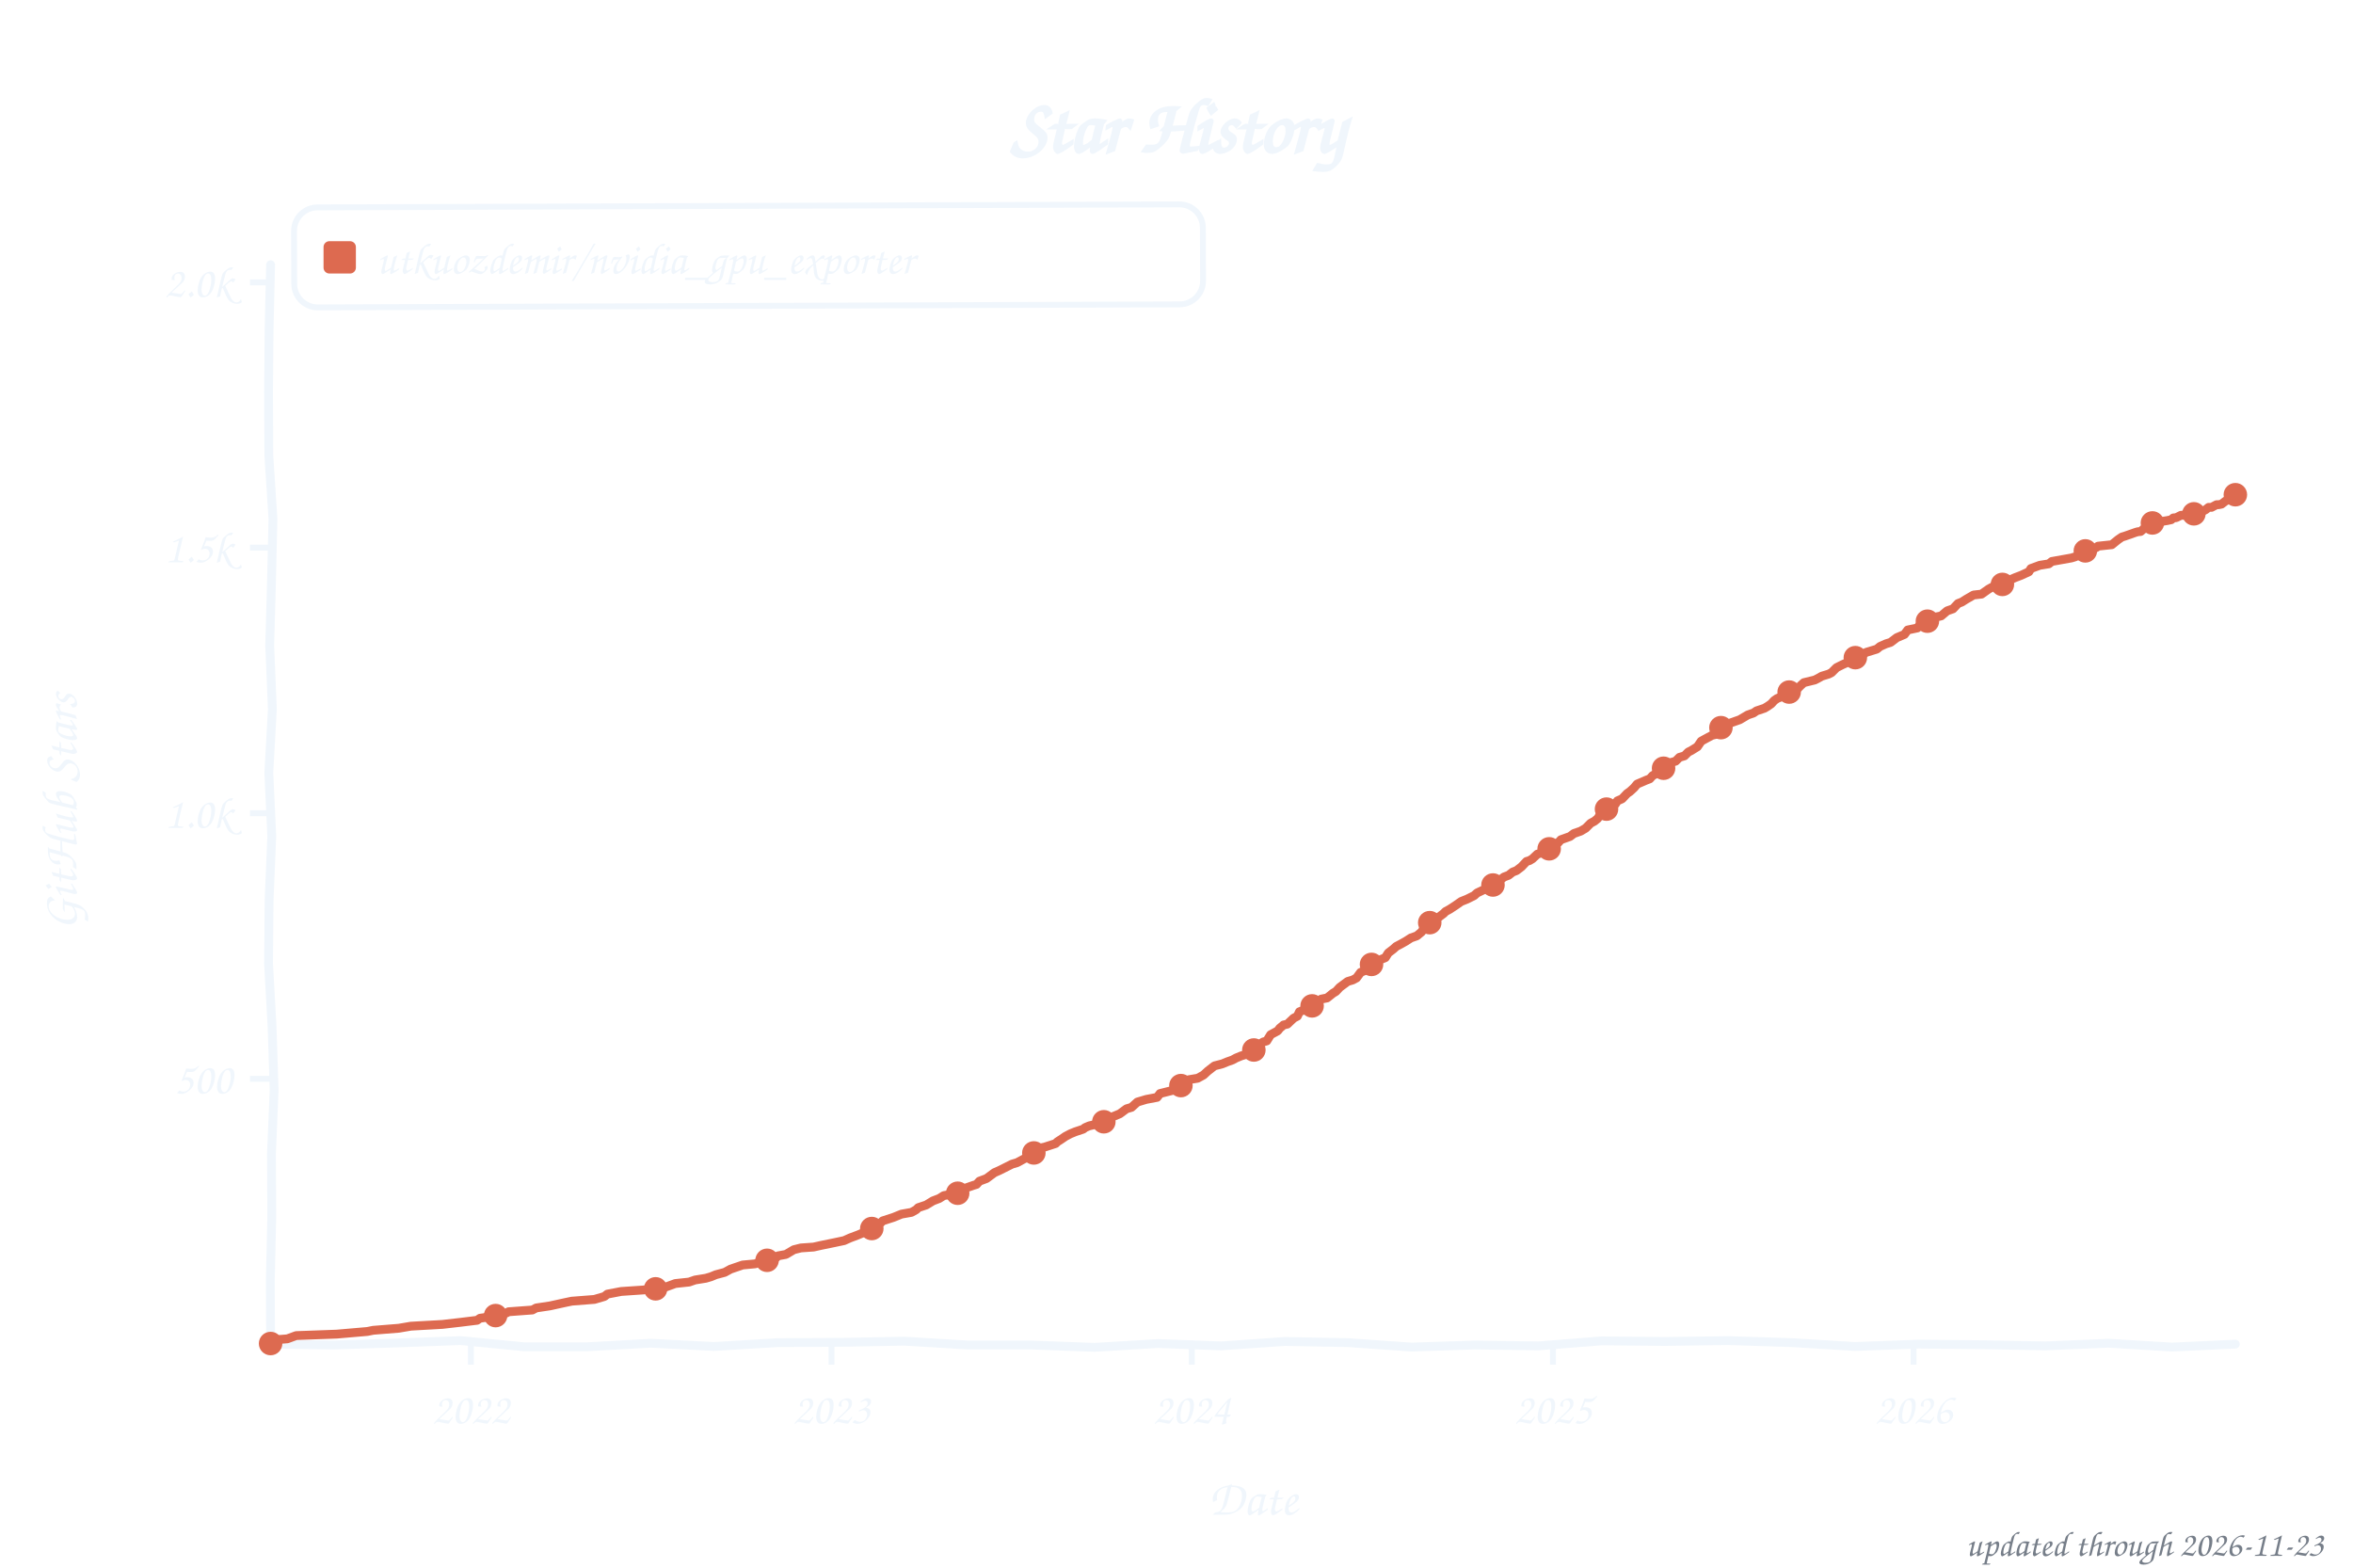
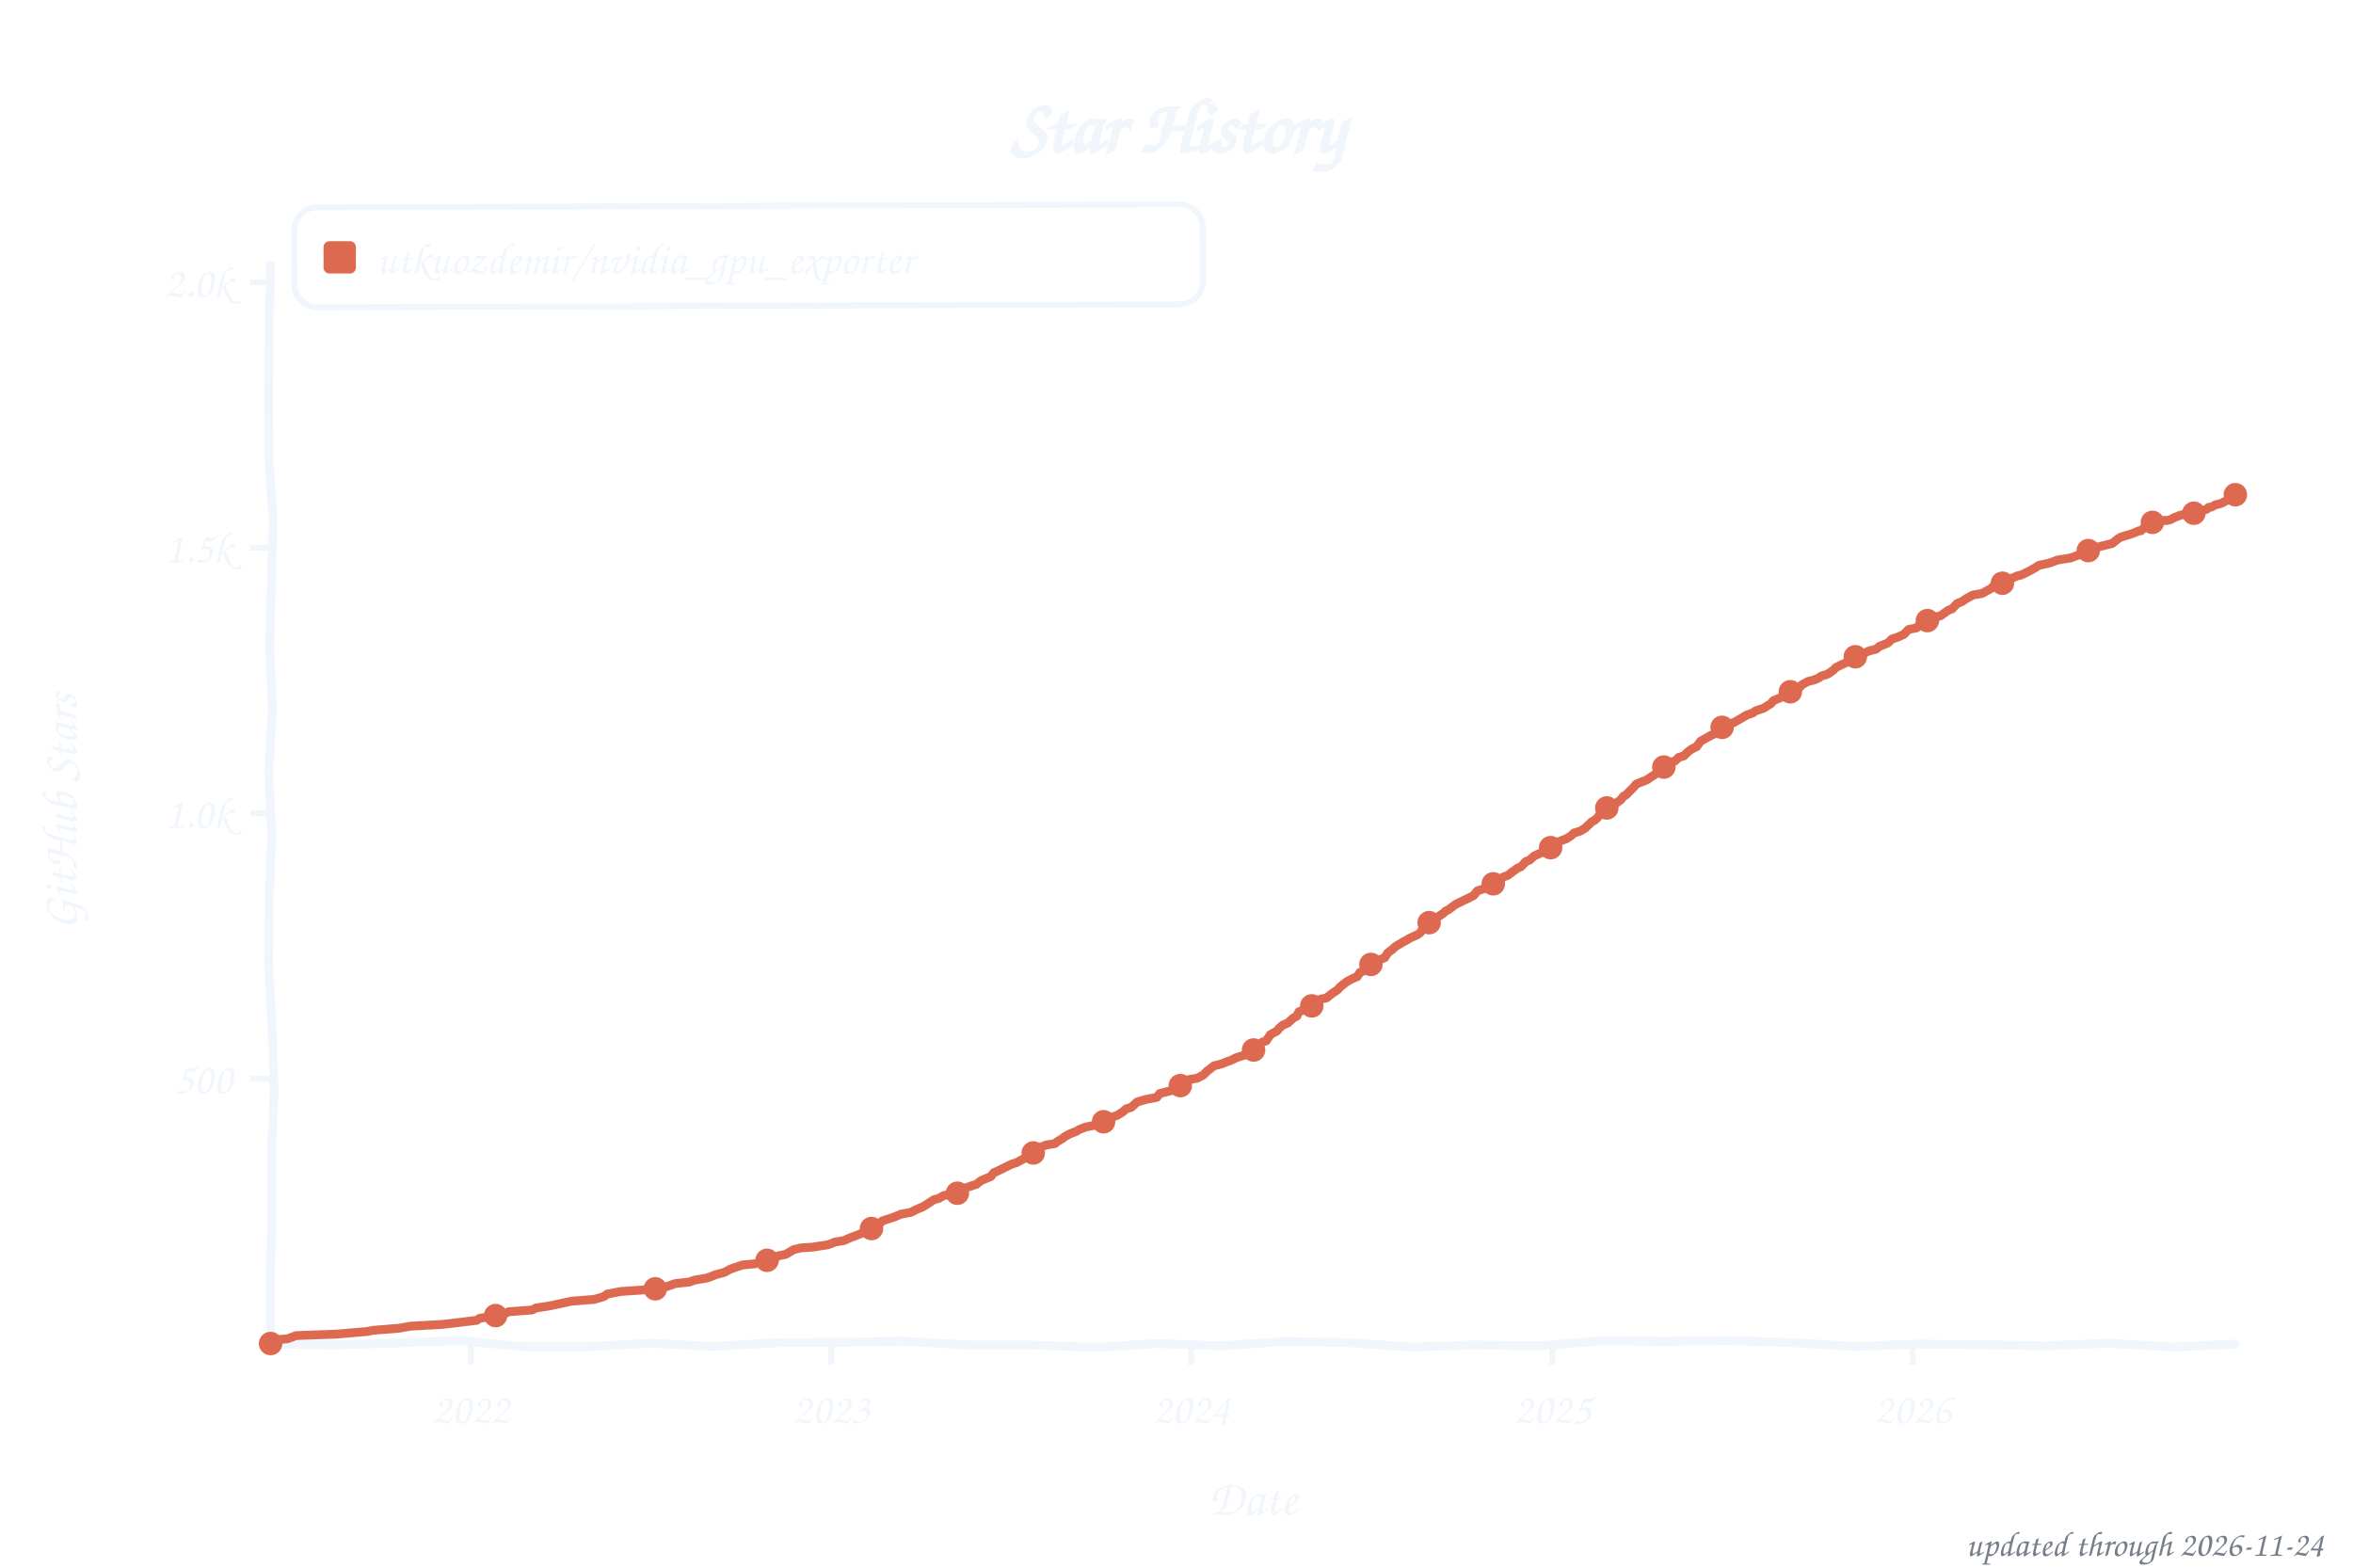
<svg xmlns="http://www.w3.org/2000/svg" width="800" height="533" viewBox="0 0 800 533" role="img" aria-label="Star history of utkuozdemir/nvidia_gpu_exporter">
  <style>text{font-family:"Comic Sans MS","Chalkboard SE","Comic Neue","Marker Felt",cursive}</style>
  <text x="400" y="52" font-size="26" font-weight="bold" text-anchor="middle" fill="#f0f6fc">Star History</text>
  <rect x="100" y="70" width="309" height="34" rx="8" fill="none" stroke="#f0f6fc" stroke-width="2" transform="rotate(-0.20 254 87)" />
  <rect x="110" y="82" width="11" height="11" rx="2" fill="#dd6a50" />
  <text x="128" y="93" font-size="15" fill="#f0f6fc" textLength="270" lengthAdjust="spacingAndGlyphs">utkuozdemir/nvidia_gpu_exporter</text>
  <line x1="85" y1="366.8" x2="92" y2="366.8" stroke="#f0f6fc" stroke-width="2" />
  <text x="79" y="371.8" font-size="15" text-anchor="end" fill="#f0f6fc">500</text>
  <line x1="85" y1="276.5" x2="92" y2="276.5" stroke="#f0f6fc" stroke-width="2" />
  <text x="79" y="281.5" font-size="15" text-anchor="end" fill="#f0f6fc">1.0k</text>
  <line x1="85" y1="186.2" x2="92" y2="186.2" stroke="#f0f6fc" stroke-width="2" />
  <text x="79" y="191.2" font-size="15" text-anchor="end" fill="#f0f6fc">1.5k</text>
  <line x1="85" y1="96.0" x2="92" y2="96.0" stroke="#f0f6fc" stroke-width="2" />
  <text x="79" y="101.0" font-size="15" text-anchor="end" fill="#f0f6fc">2.0k</text>
  <line x1="160.1" y1="457" x2="160.1" y2="464" stroke="#f0f6fc" stroke-width="2" />
  <text x="160.1" y="484" font-size="15" text-anchor="middle" fill="#f0f6fc">2022</text>
-   <line x1="282.7" y1="457" x2="282.7" y2="464" stroke="#f0f6fc" stroke-width="2" />
-   <text x="282.7" y="484" font-size="15" text-anchor="middle" fill="#f0f6fc">2023</text>
-   <line x1="405.2" y1="457" x2="405.2" y2="464" stroke="#f0f6fc" stroke-width="2" />
-   <text x="405.2" y="484" font-size="15" text-anchor="middle" fill="#f0f6fc">2024</text>
-   <line x1="528.0" y1="457" x2="528.0" y2="464" stroke="#f0f6fc" stroke-width="2" />
-   <text x="528.0" y="484" font-size="15" text-anchor="middle" fill="#f0f6fc">2025</text>
-   <line x1="650.6" y1="457" x2="650.6" y2="464" stroke="#f0f6fc" stroke-width="2" />
-   <text x="650.6" y="484" font-size="15" text-anchor="middle" fill="#f0f6fc">2026</text>
+   <line x1="282.6" y1="457" x2="282.6" y2="464" stroke="#f0f6fc" stroke-width="2" />
+   <text x="282.6" y="484" font-size="15" text-anchor="middle" fill="#f0f6fc">2023</text>
+   <line x1="405.0" y1="457" x2="405.0" y2="464" stroke="#f0f6fc" stroke-width="2" />
+   <text x="405.0" y="484" font-size="15" text-anchor="middle" fill="#f0f6fc">2024</text>
+   <line x1="527.8" y1="457" x2="527.8" y2="464" stroke="#f0f6fc" stroke-width="2" />
+   <text x="527.8" y="484" font-size="15" text-anchor="middle" fill="#f0f6fc">2025</text>
+   <line x1="650.3" y1="457" x2="650.3" y2="464" stroke="#f0f6fc" stroke-width="2" />
+   <text x="650.3" y="484" font-size="15" text-anchor="middle" fill="#f0f6fc">2026</text>
  <text x="426" y="515" font-size="17" text-anchor="middle" fill="#f0f6fc">Date</text>
  <text x="26" y="276" font-size="17" text-anchor="middle" fill="#f0f6fc" transform="rotate(-90 26 276)">GitHub Stars</text>
  <path d="M 92.0,90.0 L 91.5,111.6 L 91.3,133.2 L 91.4,154.8 L 92.8,176.4 L 92.3,197.9 L 91.7,219.5 L 92.6,241.1 L 91.4,262.7 L 92.4,284.3 L 91.5,305.9 L 91.3,327.5 L 92.5,349.1 L 93.2,370.6 L 92.3,392.2 L 92.4,413.8 L 91.9,435.4 L 92.0,457.0 L 113.5,457.3 L 135.1,456.6 L 156.6,455.8 L 178.2,457.9 L 199.7,457.9 L 221.3,456.7 L 242.8,457.8 L 264.4,456.5 L 285.9,456.4 L 307.5,456.0 L 329.0,457.3 L 350.6,457.3 L 372.1,458.1 L 393.7,456.8 L 415.2,457.6 L 436.8,456.1 L 458.3,456.5 L 479.9,458.0 L 501.4,457.3 L 523.0,457.6 L 544.5,455.9 L 566.1,456.1 L 587.6,455.8 L 609.2,456.5 L 630.7,457.8 L 652.3,457.0 L 673.8,457.2 L 695.4,457.6 L 716.9,456.7 L 738.5,458.0 L 760.0,457.0" fill="none" stroke="#f0f6fc" stroke-width="3" stroke-linecap="round" stroke-linejoin="round" />
-   <path d="M 92.0,456.8 L 92.7,455.6 L 97.7,455.2 L 100.7,454.1 L 114.5,453.6 L 124.9,452.7 L 126.9,452.3 L 135.6,451.6 L 139.7,450.9 L 150.4,450.3 L 156.5,449.6 L 162.2,448.9 L 163.2,448.2 L 167.5,447.6 L 172.2,446.4 L 172.9,446.0 L 181.0,445.4 L 182.3,444.7 L 187.0,444.0 L 192.0,442.9 L 194.4,442.4 L 202.1,441.8 L 205.5,440.8 L 206.5,440.0 L 211.2,439.1 L 218.6,438.6 L 224.6,438.0 L 226.6,437.5 L 229.6,436.4 L 234.3,435.9 L 236.3,435.2 L 240.0,434.6 L 241.7,434.1 L 243.4,433.4 L 246.4,432.6 L 248.4,431.5 L 252.5,430.1 L 256.8,429.7 L 258.5,429.0 L 263.9,427.6 L 264.5,427.0 L 267.2,426.5 L 269.9,424.9 L 272.3,424.3 L 276.6,424.0 L 279.3,423.4 L 283.7,422.5 L 287.0,421.8 L 289.0,420.9 L 291.4,420.0 L 293.1,419.3 L 295.4,418.6 L 297.1,416.6 L 299.4,415.8 L 300.1,415.1 L 303.8,413.9 L 306.5,412.8 L 309.9,412.2 L 311.5,411.3 L 312.2,410.6 L 314.9,409.7 L 317.2,408.3 L 319.3,407.5 L 320.9,406.5 L 325.6,405.7 L 326.3,405.2 L 328.7,403.8 L 331.0,403.0 L 332.0,402.7 L 333.0,401.6 L 335.4,400.7 L 338.1,398.7 L 339.7,398.0 L 341.1,397.3 L 344.1,395.8 L 345.8,395.3 L 349.5,393.3 L 351.5,392.0 L 352.5,390.6 L 355.2,390.0 L 358.9,388.8 L 359.5,388.2 L 360.9,387.3 L 362.2,386.4 L 363.9,385.5 L 365.6,384.8 L 368.3,383.9 L 368.9,383.4 L 370.3,382.8 L 375.0,381.7 L 376.0,381.0 L 377.3,380.1 L 379.0,379.4 L 380.7,378.7 L 383.0,377.0 L 384.7,376.5 L 386.7,374.7 L 389.7,373.8 L 393.4,373.1 L 394.4,371.8 L 398.8,370.7 L 399.5,370.2 L 400.5,369.6 L 402.8,368.6 L 404.2,367.1 L 407.2,366.6 L 409.2,365.5 L 410.6,364.2 L 412.9,362.4 L 415.6,361.7 L 417.3,361.0 L 419.0,360.4 L 420.3,359.7 L 422.0,359.0 L 424.3,358.3 L 425.7,357.5 L 427.3,355.9 L 429.4,354.3 L 430.7,353.9 L 432.0,351.8 L 434.4,350.5 L 435.1,349.6 L 436.4,348.5 L 437.7,348.2 L 439.8,346.2 L 441.1,345.5 L 441.8,344.0 L 445.1,342.7 L 446.5,341.7 L 447.5,341.1 L 449.2,339.7 L 451.2,339.3 L 453.2,337.7 L 454.2,337.1 L 455.5,335.7 L 458.2,333.7 L 459.9,333.2 L 461.2,332.5 L 462.6,330.6 L 464.3,329.9 L 465.6,329.0 L 466.6,327.4 L 468.3,326.7 L 471.0,325.6 L 472.0,324.0 L 473.7,322.7 L 474.7,321.8 L 476.4,320.9 L 478.0,320.0 L 479.7,318.9 L 481.7,318.2 L 483.4,316.8 L 484.1,315.5 L 485.4,314.6 L 486.4,313.5 L 488.8,312.1 L 490.8,310.6 L 491.5,309.9 L 492.8,309.2 L 494.8,307.9 L 496.8,306.5 L 498.8,305.7 L 501.2,304.5 L 502.2,303.6 L 504.5,302.5 L 506.2,301.4 L 507.9,300.5 L 509.6,299.6 L 511.3,298.2 L 512.9,297.6 L 514.3,296.5 L 515.6,296.0 L 517.3,294.7 L 519.0,292.9 L 520.0,292.6 L 521.0,292.0 L 522.7,290.4 L 524.4,289.9 L 525.0,289.1 L 527.4,288.2 L 528.4,287.1 L 529.7,286.6 L 530.7,285.5 L 533.8,284.4 L 535.1,283.4 L 537.4,282.6 L 539.1,281.6 L 540.8,279.9 L 542.1,279.2 L 543.2,278.3 L 544.5,276.3 L 545.5,275.4 L 547.2,274.2 L 549.2,273.4 L 549.9,272.3 L 551.5,271.6 L 553.2,269.8 L 554.2,269.1 L 555.6,267.8 L 556.6,266.6 L 559.6,265.3 L 560.9,264.8 L 561.9,263.7 L 564.0,262.6 L 565.3,261.3 L 566.3,260.3 L 567.3,259.5 L 569.7,258.8 L 571.0,257.5 L 572.7,257.0 L 574.0,255.7 L 575.0,255.2 L 577.1,253.9 L 578.4,252.0 L 580.4,250.9 L 582.1,250.0 L 583.8,249.6 L 585.1,247.4 L 586.5,246.9 L 587.8,246.0 L 591.5,244.7 L 594.2,243.1 L 596.2,242.4 L 597.2,241.7 L 599.9,240.8 L 600.9,240.2 L 602.2,239.3 L 603.2,238.2 L 604.2,237.5 L 607.6,236.1 L 608.3,235.3 L 611.0,234.3 L 612.3,233.0 L 613.3,232.1 L 617.0,231.2 L 618.0,230.7 L 619.4,229.9 L 621.7,229.2 L 622.7,228.7 L 624.4,227.0 L 626.4,226.0 L 628.4,225.1 L 630.1,224.5 L 631.1,223.3 L 633.4,222.5 L 634.5,221.8 L 638.1,220.7 L 639.2,219.8 L 641.2,218.9 L 642.8,218.4 L 644.9,216.8 L 647.5,215.7 L 648.6,214.2 L 651.9,213.5 L 652.6,212.6 L 654.9,211.3 L 655.9,210.8 L 657.6,209.9 L 660.0,209.4 L 662.0,207.7 L 664.0,207.0 L 665.7,205.2 L 667.0,204.7 L 668.4,203.8 L 671.0,202.3 L 673.7,202.0 L 676.1,200.3 L 678.1,199.2 L 680.8,198.7 L 682.5,197.6 L 683.5,197.1 L 685.1,196.4 L 687.2,195.6 L 689.8,194.4 L 690.5,193.3 L 693.5,192.2 L 696.6,191.7 L 697.6,190.9 L 704.3,189.7 L 705.6,189.3 L 707.0,188.6 L 709.0,187.3 L 712.7,186.2 L 713.3,185.7 L 718.0,185.2 L 720.1,183.5 L 721.4,182.6 L 722.4,182.3 L 726.1,181.0 L 726.8,180.8 L 727.8,180.7 L 729.1,179.6 L 730.1,179.0 L 731.1,177.9 L 732.1,177.6 L 733.1,177.2 L 734.5,177.6 L 735.5,177.2 L 736.8,177.0 L 738.2,176.7 L 738.9,176.1 L 739.9,176.0 L 741.5,175.2 L 742.2,175.2 L 743.6,174.5 L 744.6,174.5 L 745.6,174.9 L 746.6,174.2 L 748.3,174.0 L 748.9,173.8 L 749.9,173.3 L 750.9,172.5 L 751.9,172.5 L 753.6,171.6 L 754.3,171.6 L 755.3,171.4 L 756.6,170.4 L 758.0,169.6 L 758.7,168.7 L 760.0,168.2" fill="none" stroke="#dd6a50" stroke-width="3" stroke-linecap="round" stroke-linejoin="round" />
+   <path d="M 92.0,456.8 L 92.7,455.6 L 97.7,455.2 L 100.7,454.1 L 114.5,453.6 L 124.9,452.7 L 126.9,452.3 L 135.6,451.6 L 139.6,450.9 L 150.4,450.3 L 156.4,449.6 L 162.1,448.9 L 163.1,448.2 L 167.5,447.6 L 172.2,446.4 L 172.9,446.0 L 180.9,445.4 L 182.3,444.7 L 186.9,444.0 L 192.0,442.9 L 194.3,442.4 L 202.0,441.8 L 205.4,440.8 L 206.4,440.0 L 211.1,439.1 L 218.5,438.6 L 224.5,438.0 L 226.5,437.5 L 229.6,436.4 L 234.3,435.9 L 236.3,435.2 L 240.0,434.6 L 241.6,434.1 L 243.3,433.4 L 246.3,432.6 L 248.3,431.5 L 252.4,430.1 L 256.7,429.7 L 258.4,429.0 L 263.8,427.6 L 264.5,427.0 L 267.1,426.5 L 269.8,424.9 L 272.2,424.3 L 276.5,424.0 L 281.6,423.2 L 283.9,422.3 L 286.9,421.8 L 288.9,420.9 L 291.3,420.0 L 293.0,419.3 L 295.3,418.6 L 297.0,416.6 L 299.3,415.8 L 300.0,415.1 L 303.7,413.9 L 306.4,412.8 L 309.7,412.2 L 311.4,411.3 L 313.8,410.3 L 315.4,409.3 L 317.5,407.9 L 319.1,407.5 L 320.8,406.5 L 325.5,405.7 L 326.2,405.2 L 328.5,403.8 L 330.9,403.0 L 331.9,402.7 L 333.6,401.4 L 336.9,400.0 L 337.9,398.7 L 338.9,398.3 L 340.9,397.3 L 344.0,395.8 L 345.6,395.3 L 349.3,393.3 L 351.3,392.0 L 352.4,390.6 L 355.7,389.3 L 358.7,388.8 L 359.4,388.2 L 361.4,387.0 L 362.1,386.4 L 363.8,385.5 L 366.1,384.6 L 366.8,384.1 L 369.1,383.2 L 372.5,382.5 L 374.8,381.7 L 375.8,381.0 L 377.2,380.1 L 379.9,379.2 L 381.9,377.9 L 382.9,377.0 L 384.6,376.5 L 386.6,374.7 L 389.6,373.8 L 393.3,373.1 L 394.3,371.8 L 398.7,370.7 L 399.3,370.2 L 401.3,369.1 L 402.7,368.6 L 404.0,367.1 L 407.0,366.6 L 409.1,365.5 L 410.4,364.2 L 412.7,362.4 L 415.4,361.7 L 417.1,361.0 L 418.8,360.4 L 420.1,359.7 L 423.5,358.6 L 424.2,358.3 L 425.5,357.5 L 427.2,355.9 L 429.2,354.3 L 430.5,353.9 L 431.9,351.8 L 434.2,350.5 L 434.9,349.6 L 436.2,348.5 L 437.9,347.8 L 439.6,346.2 L 440.9,345.5 L 441.6,344.0 L 445.0,342.7 L 446.3,341.7 L 447.3,341.1 L 449.0,339.7 L 451.0,339.3 L 453.0,337.7 L 454.7,336.6 L 455.7,335.5 L 458.0,333.7 L 460.1,332.6 L 461.4,332.1 L 462.4,330.6 L 464.1,329.9 L 465.4,329.0 L 466.4,327.4 L 468.1,326.7 L 470.8,325.6 L 471.8,324.0 L 473.5,322.7 L 474.5,321.8 L 476.8,320.4 L 478.5,319.5 L 479.5,318.9 L 481.9,317.8 L 482.9,317.1 L 483.9,315.5 L 485.2,314.6 L 487.2,313.1 L 488.9,311.7 L 490.6,310.6 L 491.6,309.7 L 492.6,309.2 L 494.9,307.5 L 497.3,306.3 L 498.6,305.7 L 501.0,304.5 L 502.3,302.9 L 504.7,302.1 L 506.4,301.2 L 507.4,300.9 L 509.4,299.6 L 511.1,298.2 L 512.7,297.6 L 514.1,296.5 L 516.1,295.1 L 517.1,294.7 L 518.8,292.9 L 520.1,292.4 L 521.5,291.1 L 522.1,290.8 L 524.1,289.9 L 525.5,289.0 L 527.2,288.2 L 528.2,287.1 L 529.8,286.2 L 532.5,285.2 L 534.2,284.1 L 535.2,283.2 L 537.2,282.6 L 538.9,281.6 L 541.2,279.4 L 542.3,278.8 L 543.3,277.8 L 544.3,276.3 L 545.9,275.1 L 547.0,274.2 L 549.0,273.4 L 551.0,272.0 L 552.0,270.7 L 552.7,270.4 L 554.0,269.1 L 555.3,267.8 L 556.3,266.6 L 560.0,265.1 L 561.0,264.4 L 562.4,263.5 L 563.7,262.6 L 565.4,261.2 L 566.7,259.7 L 567.8,259.2 L 569.4,258.8 L 570.8,257.5 L 572.5,257.0 L 573.8,255.7 L 575.1,254.7 L 576.8,253.9 L 578.2,252.0 L 580.2,250.9 L 581.8,250.0 L 583.9,249.1 L 584.9,247.4 L 586.5,246.7 L 589.6,245.6 L 591.2,244.7 L 593.9,243.1 L 595.9,242.4 L 596.9,241.7 L 599.6,240.8 L 601.0,239.9 L 602.0,239.3 L 603.0,238.2 L 606.3,236.8 L 607.3,236.1 L 608.7,235.2 L 611.4,234.1 L 612.7,232.8 L 614.7,231.7 L 616.7,231.2 L 618.4,230.5 L 619.1,229.9 L 621.4,229.2 L 623.4,227.8 L 624.1,227.0 L 626.1,226.0 L 628.1,225.1 L 630.5,223.6 L 631.8,223.1 L 633.2,222.5 L 635.2,221.4 L 637.9,220.7 L 638.9,219.8 L 641.9,218.6 L 643.2,217.3 L 645.3,216.6 L 647.3,215.7 L 648.9,214.0 L 651.6,213.5 L 653.3,211.7 L 655.0,211.2 L 656.3,210.6 L 657.3,209.9 L 659.7,209.4 L 662.4,207.5 L 663.7,207.0 L 665.4,205.2 L 667.1,204.5 L 668.4,203.6 L 670.8,202.3 L 673.8,201.8 L 677.1,200.0 L 677.8,199.2 L 680.5,198.7 L 682.8,197.4 L 683.8,196.7 L 685.9,195.8 L 687.2,195.5 L 689.5,194.4 L 692.2,192.9 L 693.2,192.2 L 696.6,191.5 L 699.6,190.4 L 704.0,189.7 L 705.6,189.1 L 708.3,188.1 L 710.7,186.8 L 712.4,186.2 L 716.0,185.3 L 718.1,184.8 L 720.1,183.2 L 721.1,182.6 L 724.4,181.6 L 726.1,181.0 L 727.1,180.5 L 727.8,180.5 L 728.8,179.6 L 730.5,177.9 L 731.1,177.9 L 732.5,177.2 L 733.8,177.2 L 734.5,177.4 L 735.8,176.9 L 736.5,177.0 L 737.9,176.7 L 739.2,176.0 L 740.2,175.6 L 741.2,175.2 L 742.6,174.9 L 743.2,174.5 L 744.2,174.5 L 745.6,174.7 L 746.9,174.0 L 747.9,174.0 L 748.9,173.6 L 750.3,173.1 L 750.9,172.5 L 751.9,172.4 L 753.3,171.6 L 754.3,171.4 L 755.3,171.1 L 757.0,170.2 L 757.7,169.6 L 759.0,168.4 L 760.0,168.2" fill="none" stroke="#dd6a50" stroke-width="3" stroke-linecap="round" stroke-linejoin="round" />
  <circle cx="92.0" cy="456.8" r="4" fill="#dd6a50" />
  <circle cx="168.5" cy="447.3" r="4" fill="#dd6a50" />
-   <circle cx="222.9" cy="438.2" r="4" fill="#dd6a50" />
+   <circle cx="222.8" cy="438.2" r="4" fill="#dd6a50" />
  <circle cx="260.8" cy="428.5" r="4" fill="#dd6a50" />
-   <circle cx="296.4" cy="417.7" r="4" fill="#dd6a50" />
-   <circle cx="325.6" cy="405.7" r="4" fill="#dd6a50" />
-   <circle cx="351.5" cy="392.0" r="4" fill="#dd6a50" />
-   <circle cx="375.3" cy="381.4" r="4" fill="#dd6a50" />
-   <circle cx="401.5" cy="369.1" r="4" fill="#dd6a50" />
-   <circle cx="426.3" cy="357.0" r="4" fill="#dd6a50" />
-   <circle cx="446.1" cy="342.0" r="4" fill="#dd6a50" />
-   <circle cx="466.3" cy="327.9" r="4" fill="#dd6a50" />
-   <circle cx="486.1" cy="313.7" r="4" fill="#dd6a50" />
-   <circle cx="507.6" cy="300.9" r="4" fill="#dd6a50" />
-   <circle cx="526.7" cy="288.6" r="4" fill="#dd6a50" />
-   <circle cx="546.2" cy="275.1" r="4" fill="#dd6a50" />
-   <circle cx="565.6" cy="261.2" r="4" fill="#dd6a50" />
-   <circle cx="585.1" cy="247.4" r="4" fill="#dd6a50" />
-   <circle cx="608.3" cy="235.3" r="4" fill="#dd6a50" />
-   <circle cx="630.8" cy="223.6" r="4" fill="#dd6a50" />
-   <circle cx="655.3" cy="211.2" r="4" fill="#dd6a50" />
-   <circle cx="680.8" cy="198.7" r="4" fill="#dd6a50" />
-   <circle cx="709.0" cy="187.3" r="4" fill="#dd6a50" />
-   <circle cx="731.8" cy="177.8" r="4" fill="#dd6a50" />
-   <circle cx="745.9" cy="174.7" r="4" fill="#dd6a50" />
+   <circle cx="296.3" cy="417.7" r="4" fill="#dd6a50" />
+   <circle cx="325.5" cy="405.7" r="4" fill="#dd6a50" />
+   <circle cx="351.3" cy="392.0" r="4" fill="#dd6a50" />
+   <circle cx="375.2" cy="381.4" r="4" fill="#dd6a50" />
+   <circle cx="401.3" cy="369.1" r="4" fill="#dd6a50" />
+   <circle cx="426.2" cy="357.0" r="4" fill="#dd6a50" />
+   <circle cx="446.0" cy="342.0" r="4" fill="#dd6a50" />
+   <circle cx="466.1" cy="327.9" r="4" fill="#dd6a50" />
+   <circle cx="485.9" cy="313.7" r="4" fill="#dd6a50" />
+   <circle cx="507.7" cy="300.5" r="4" fill="#dd6a50" />
+   <circle cx="527.2" cy="288.2" r="4" fill="#dd6a50" />
+   <circle cx="546.3" cy="274.7" r="4" fill="#dd6a50" />
+   <circle cx="565.7" cy="260.8" r="4" fill="#dd6a50" />
+   <circle cx="585.5" cy="247.3" r="4" fill="#dd6a50" />
+   <circle cx="608.7" cy="235.2" r="4" fill="#dd6a50" />
+   <circle cx="630.8" cy="223.3" r="4" fill="#dd6a50" />
+   <circle cx="655.3" cy="211.0" r="4" fill="#dd6a50" />
+   <circle cx="680.8" cy="198.3" r="4" fill="#dd6a50" />
+   <circle cx="710.0" cy="187.2" r="4" fill="#dd6a50" />
+   <circle cx="731.8" cy="177.6" r="4" fill="#dd6a50" />
+   <circle cx="745.9" cy="174.5" r="4" fill="#dd6a50" />
  <circle cx="760.0" cy="168.2" r="4" fill="#dd6a50" />
-   <text x="790" y="529" font-size="12" text-anchor="end" fill="#767e89">updated through 2026-11-23</text>
+   <text x="790" y="529" font-size="12" text-anchor="end" fill="#767e89">updated through 2026-11-24</text>
</svg>
